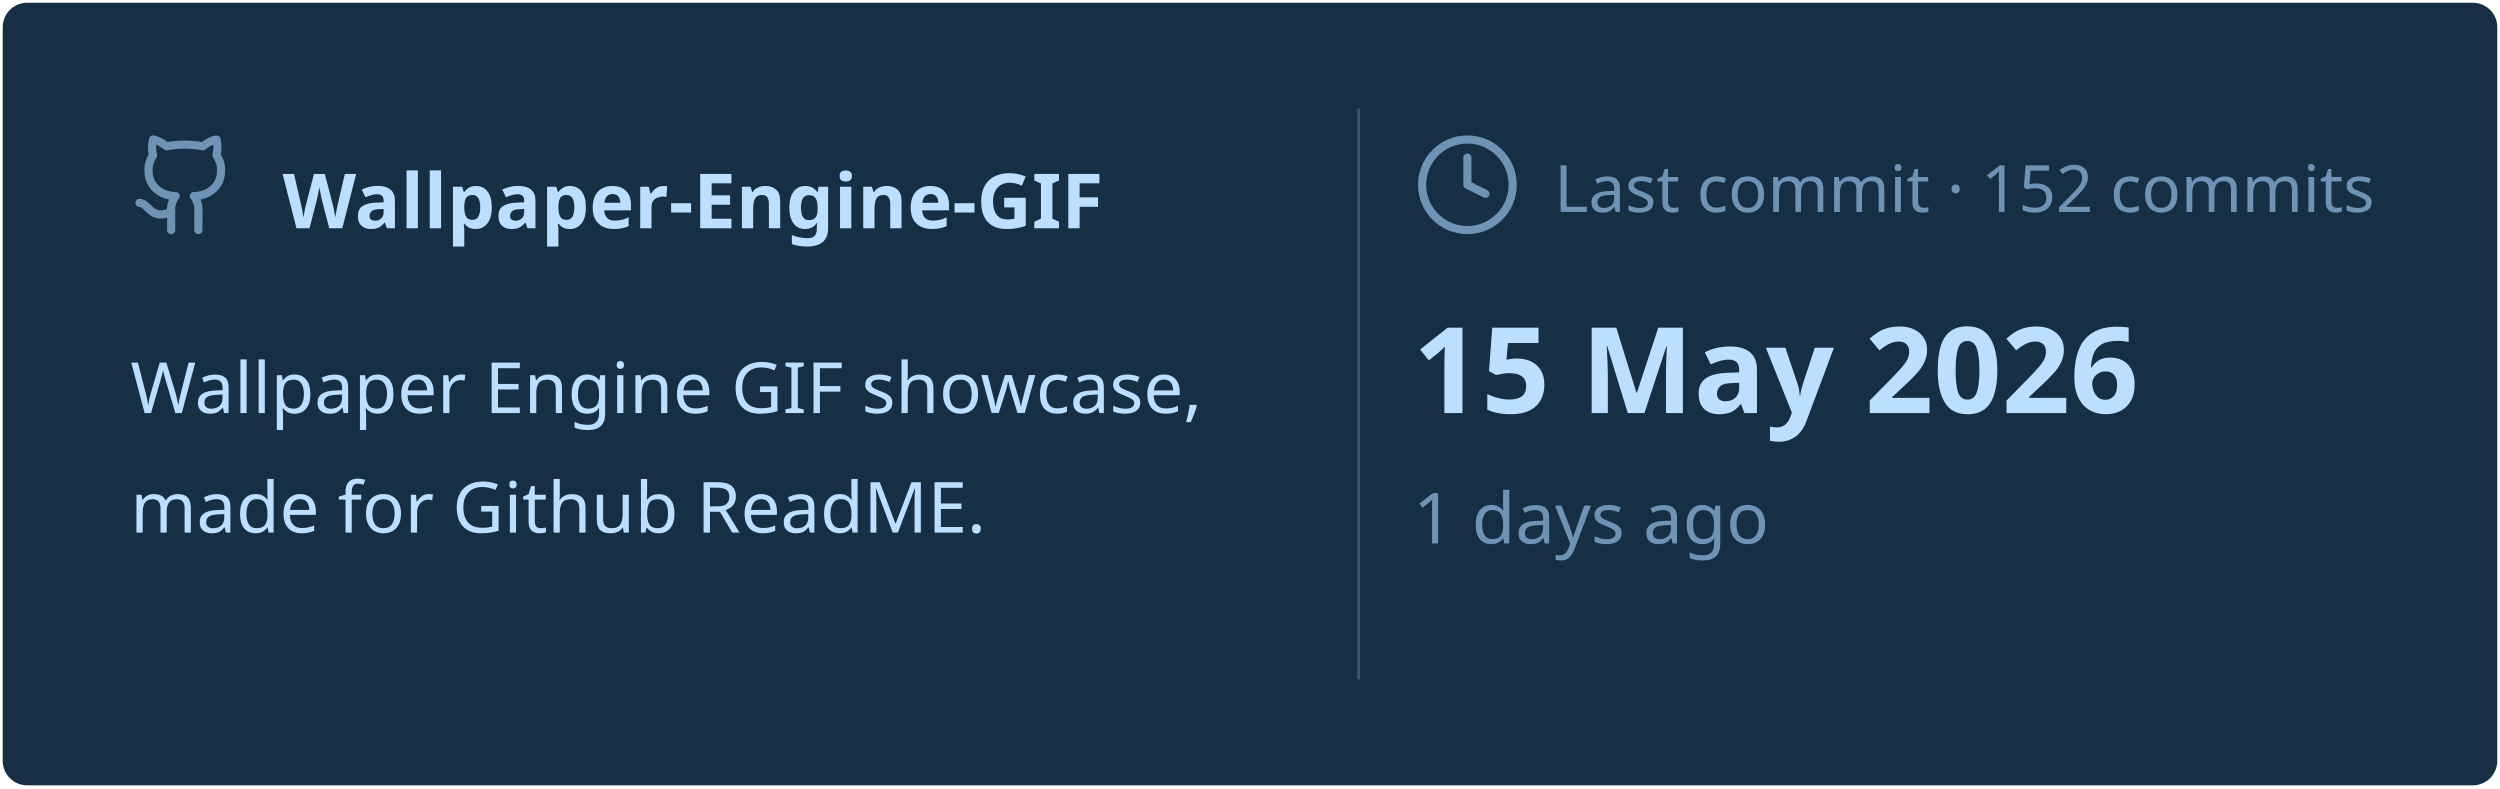
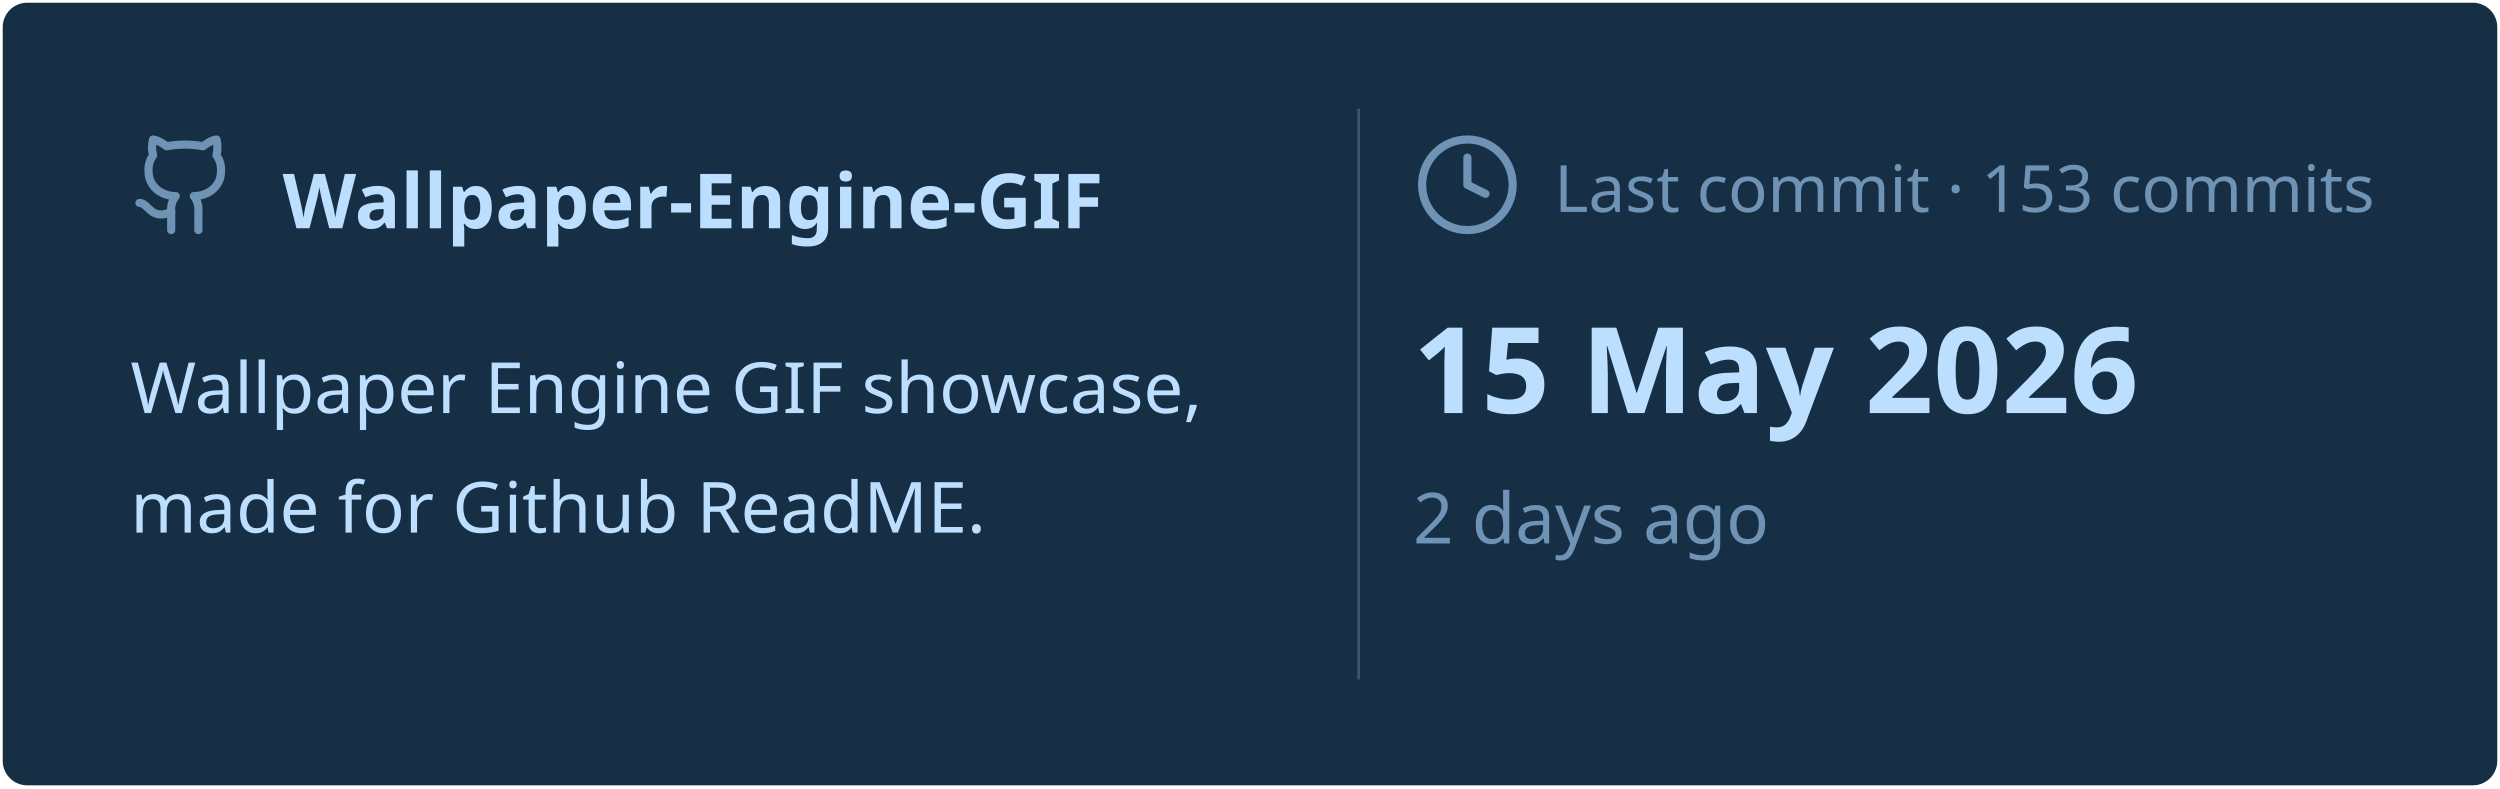
<svg xmlns="http://www.w3.org/2000/svg" viewBox="0 0 460 145" width="460px" height="145px">
  <rect stroke="#000000" stroke-opacity="0" fill="#172F45" rx="4.5" x="0.5" y="0.5" width="459" height="144" />
  <g transform="translate(24, 42)">
    <svg x="0" y="-18" width="20" height="20" viewBox="0 0 24 24" fill="none" stroke="#6E93B5" stroke-width="1.8" stroke-linecap="round" stroke-linejoin="round">
      <path d="M15 22v-4a4.8 4.8 0 0 0-1-3.5c3 0 6-2 6-5.5.08-1.25-.27-2.48-1-3.5.28-1.15.28-2.35 0-3.5 0 0-1 0-3 1.5-2.64-.5-5.36-.5-8 0C6 2 5 2 5 2c-.3 1.15-.3 2.35 0 3.5A5.403 5.403 0 0 0 4 9c0 3.5 3 5.5 6 5.5-.39.49-.68 1.05-.85 1.65-.17.6-.22 1.23-.15 1.85v4" />
      <path d="M9 18c-4.51 2-5-2-7-2" />
    </svg>
    <text x="28" y="0" font-family="&quot;Segoe UI&quot;, Ubuntu, sans-serif" font-size="14" font-weight="700" fill="#BDDFFF">Wallpaper-Engine-GIF</text>
  </g>
  <text x="24" y="76" font-family="&quot;Segoe UI&quot;, Ubuntu, sans-serif" font-size="13" font-weight="400" fill="#BDDFFF">Wallpaper Engine GIF showcase,</text>
  <text x="24" y="98" font-family="&quot;Segoe UI&quot;, Ubuntu, sans-serif" font-size="13" font-weight="400" fill="#BDDFFF">made for Github ReadME.</text>
  <line x1="250" y1="20" x2="250" y2="125" stroke="#6E93B5" stroke-width="0.5" stroke-opacity="0.4" />
  <svg x="260" y="24" width="20" height="20" viewBox="0 0 24 24" fill="none" stroke="#6E93B5" stroke-width="1.8" stroke-linecap="round" stroke-linejoin="round">
    <circle cx="12" cy="12" r="10" />
    <polyline points="12 6 12 12 16 14" />
  </svg>
-   <text x="286" y="39" font-family="&quot;Segoe UI&quot;, Ubuntu, sans-serif" font-size="12" font-weight="400" fill="#6E93B5">Last commit · 152 commits</text>
+   <text x="286" y="39" font-family="&quot;Segoe UI&quot;, Ubuntu, sans-serif" font-size="12" font-weight="400" fill="#6E93B5">Last commit · 153 commits</text>
  <text x="260" y="76" font-family="&quot;Segoe UI&quot;, Ubuntu, sans-serif" font-size="22" font-weight="700" fill="#BDDFFF">15 May 2026</text>
-   <text x="260" y="100" font-family="&quot;Segoe UI&quot;, Ubuntu, sans-serif" font-size="13" font-weight="400" fill="#6E93B5">1 days ago</text>
+   <text x="260" y="100" font-family="&quot;Segoe UI&quot;, Ubuntu, sans-serif" font-size="13" font-weight="400" fill="#6E93B5">2 days ago</text>
</svg>
